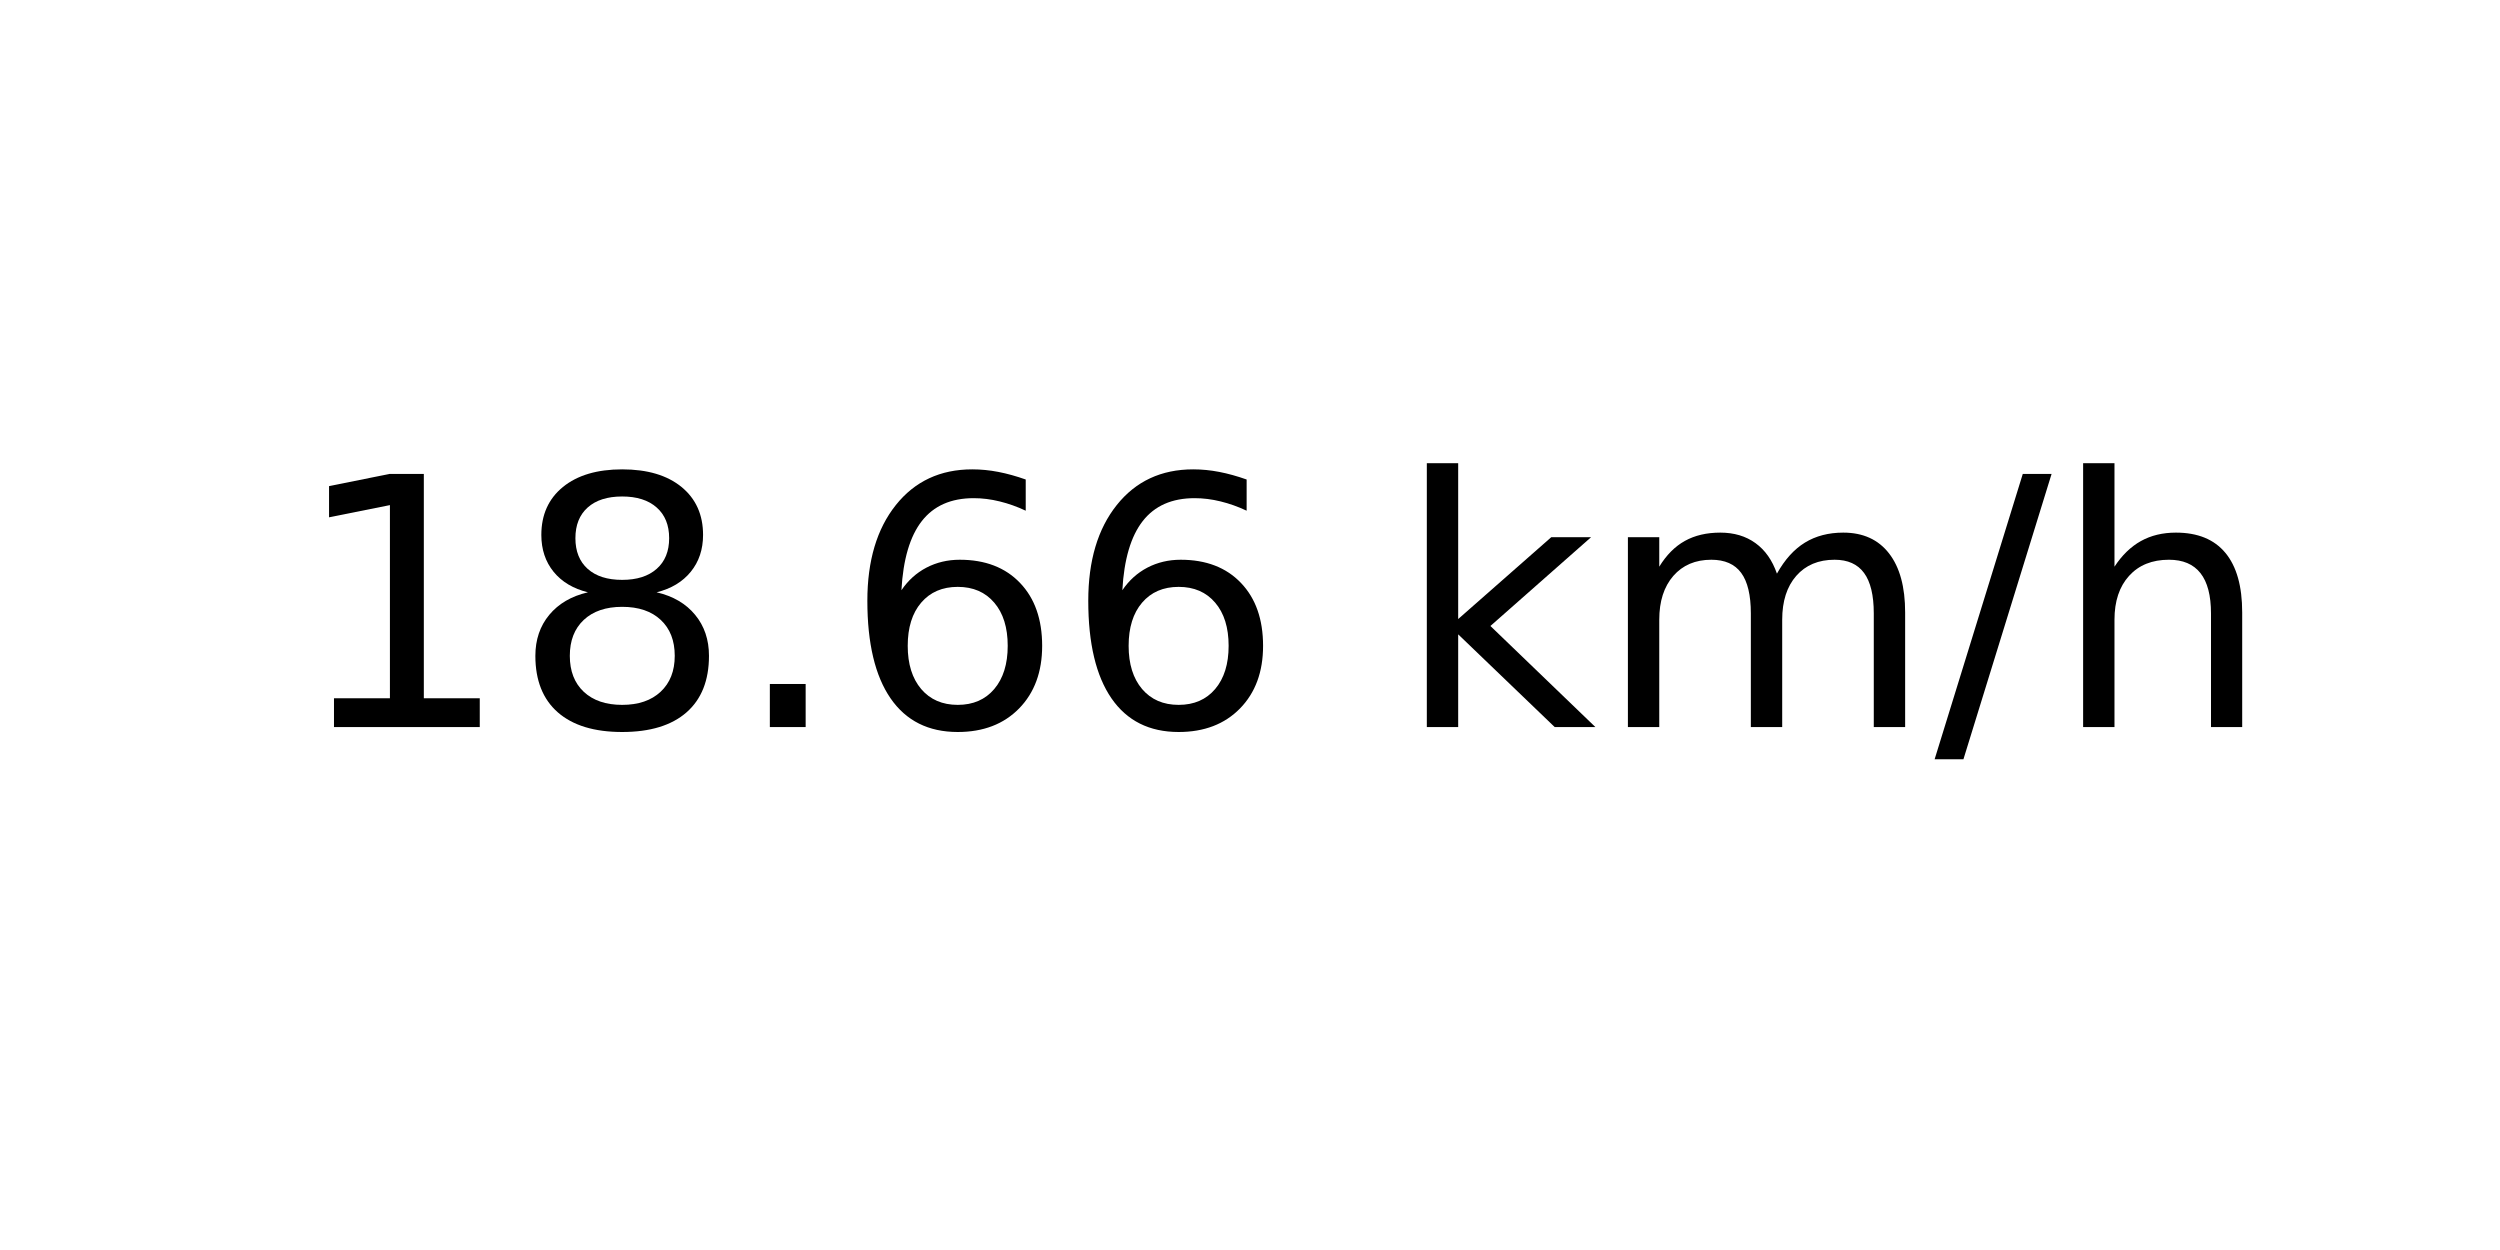
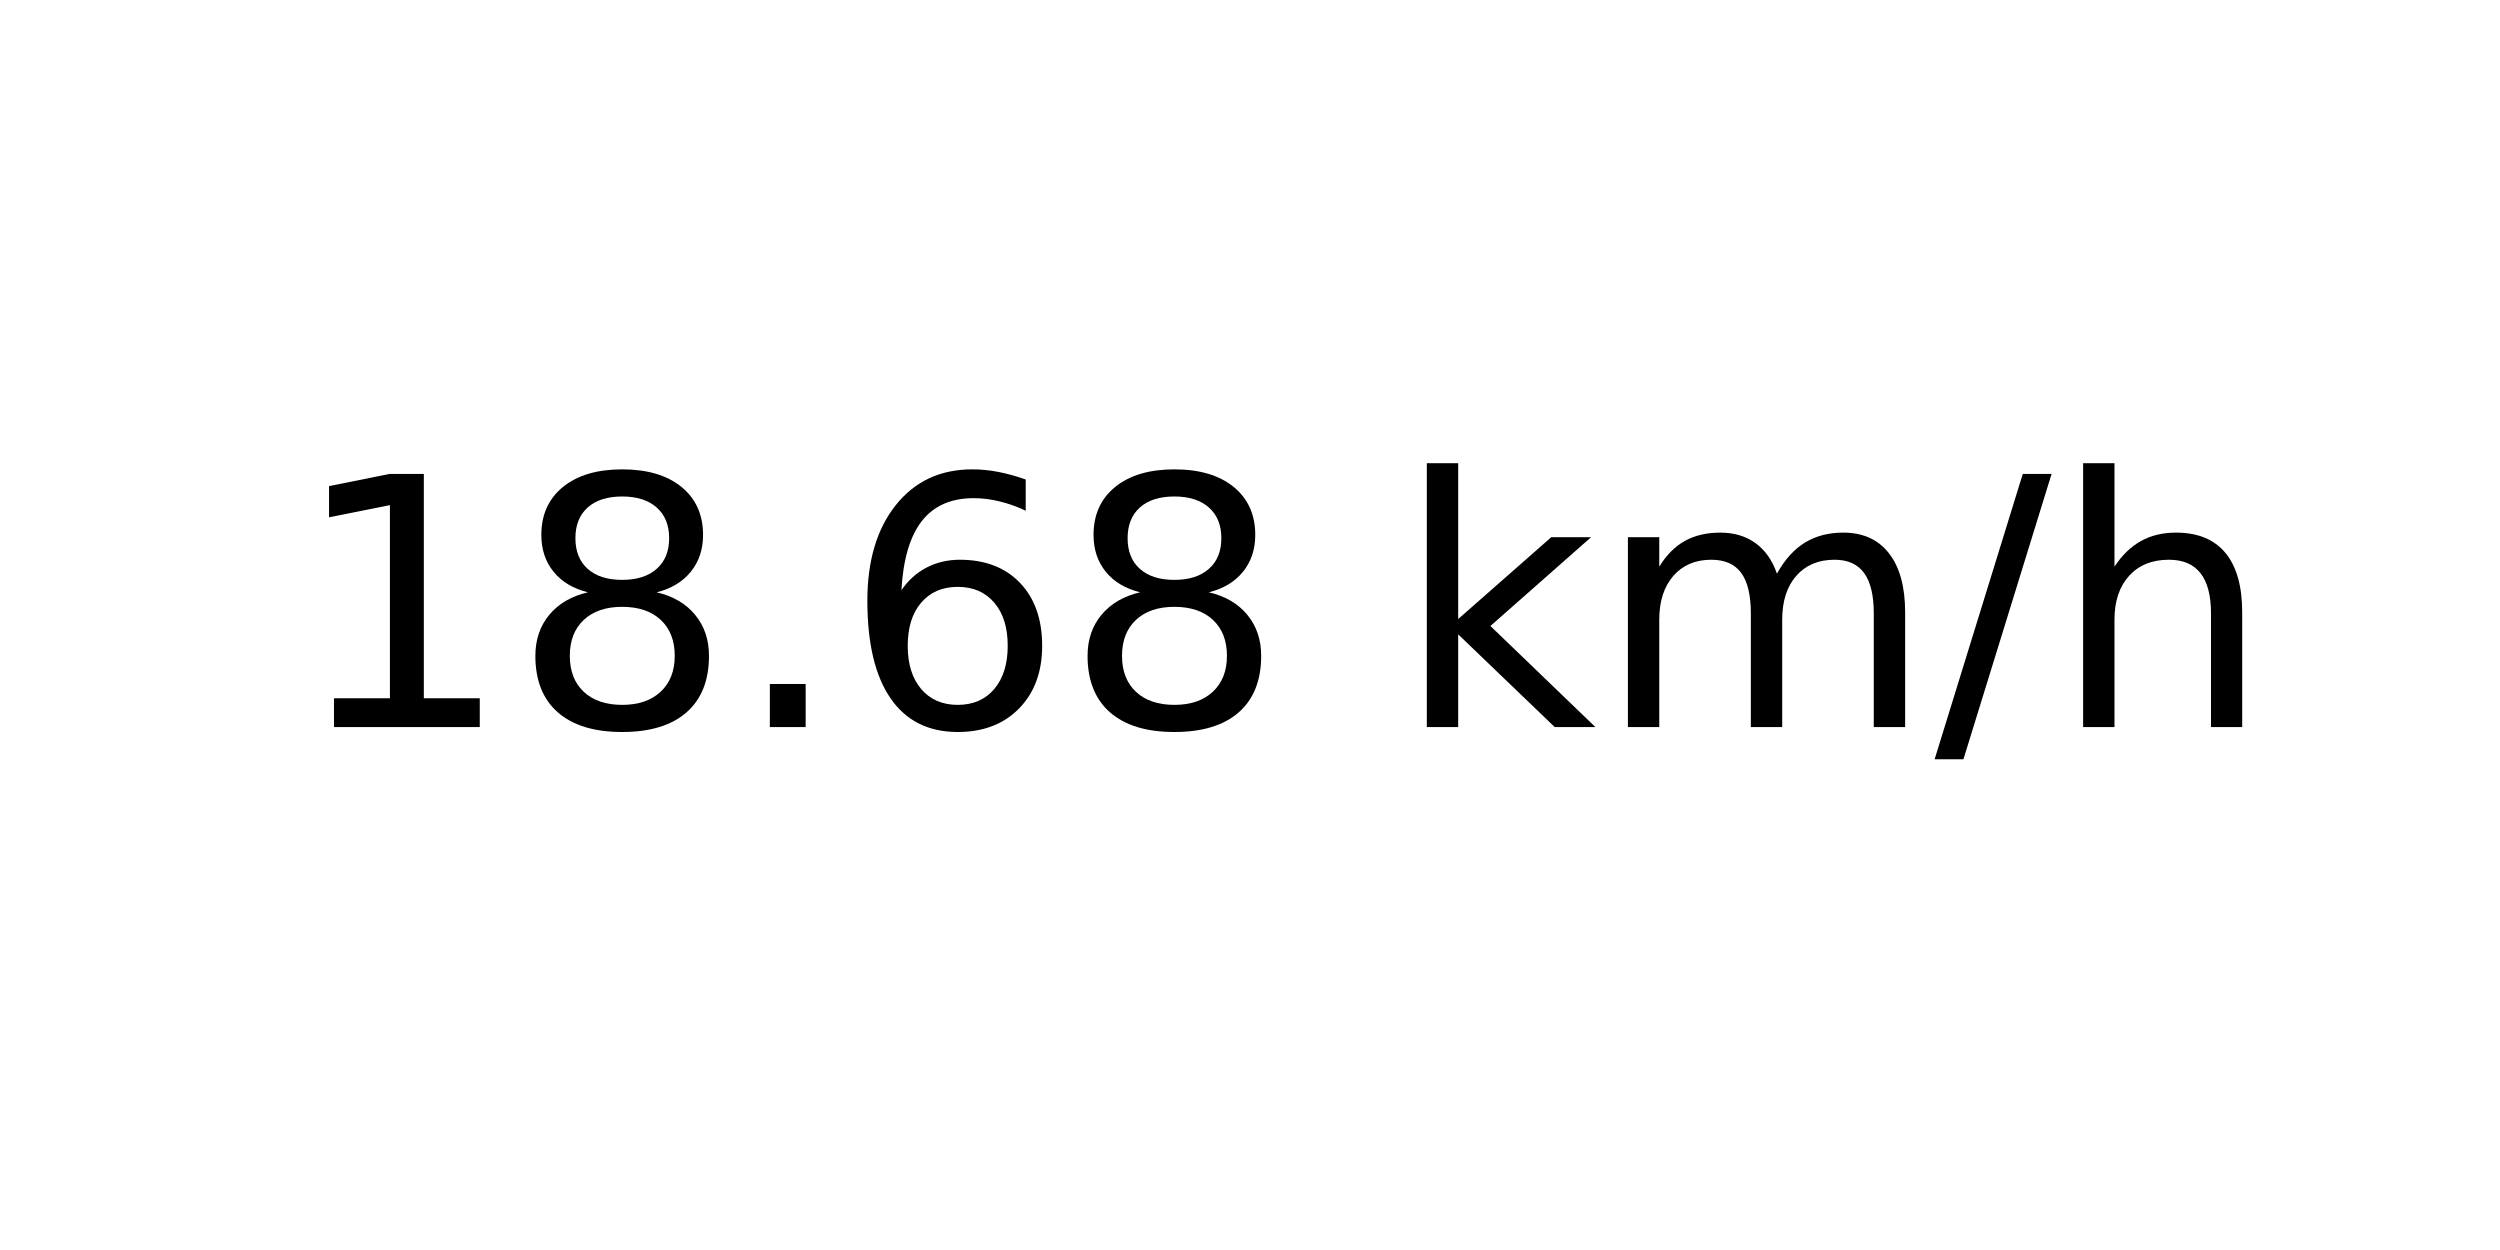
<svg xmlns="http://www.w3.org/2000/svg" xmlns:xlink="http://www.w3.org/1999/xlink" width="72pt" height="36pt" viewBox="0 0 72 36" version="1.1">
  <defs>
    <style type="text/css">*{stroke-linejoin: round; stroke-linecap: butt}</style>
  </defs>
  <g id="figure_1">
    <g id="axes_1">
      <g id="text_1">
        <g transform="translate(8.378125 20.93937) scale(0.1 -0.1)">
          <defs>
            <path id="DejaVuSans-31" d="M 794 531  L 1825 531  L 1825 4091  L 703 3866  L 703 4441  L 1819 4666  L 2450 4666  L 2450 531  L 3481 531  L 3481 0  L 794 0  L 794 531  z " transform="scale(0.015625)" />
            <path id="DejaVuSans-38" d="M 2034 2216  Q 1584 2216 1326 1975  Q 1069 1734 1069 1313  Q 1069 891 1326 650  Q 1584 409 2034 409  Q 2484 409 2743 651  Q 3003 894 3003 1313  Q 3003 1734 2745 1975  Q 2488 2216 2034 2216  z M 1403 2484  Q 997 2584 770 2862  Q 544 3141 544 3541  Q 544 4100 942 4425  Q 1341 4750 2034 4750  Q 2731 4750 3128 4425  Q 3525 4100 3525 3541  Q 3525 3141 3298 2862  Q 3072 2584 2669 2484  Q 3125 2378 3379 2068  Q 3634 1759 3634 1313  Q 3634 634 3220 271  Q 2806 -91 2034 -91  Q 1263 -91 848 271  Q 434 634 434 1313  Q 434 1759 690 2068  Q 947 2378 1403 2484  z M 1172 3481  Q 1172 3119 1398 2916  Q 1625 2713 2034 2713  Q 2441 2713 2670 2916  Q 2900 3119 2900 3481  Q 2900 3844 2670 4047  Q 2441 4250 2034 4250  Q 1625 4250 1398 4047  Q 1172 3844 1172 3481  z " transform="scale(0.015625)" />
            <path id="DejaVuSans-2e" d="M 684 794  L 1344 794  L 1344 0  L 684 0  L 684 794  z " transform="scale(0.015625)" />
            <path id="DejaVuSans-36" d="M 2113 2584  Q 1688 2584 1439 2293  Q 1191 2003 1191 1497  Q 1191 994 1439 701  Q 1688 409 2113 409  Q 2538 409 2786 701  Q 3034 994 3034 1497  Q 3034 2003 2786 2293  Q 2538 2584 2113 2584  z M 3366 4563  L 3366 3988  Q 3128 4100 2886 4159  Q 2644 4219 2406 4219  Q 1781 4219 1451 3797  Q 1122 3375 1075 2522  Q 1259 2794 1537 2939  Q 1816 3084 2150 3084  Q 2853 3084 3261 2657  Q 3669 2231 3669 1497  Q 3669 778 3244 343  Q 2819 -91 2113 -91  Q 1303 -91 875 529  Q 447 1150 447 2328  Q 447 3434 972 4092  Q 1497 4750 2381 4750  Q 2619 4750 2861 4703  Q 3103 4656 3366 4563  z " transform="scale(0.015625)" />
            <path id="DejaVuSans-20" transform="scale(0.015625)" />
            <path id="DejaVuSans-6b" d="M 581 4863  L 1159 4863  L 1159 1991  L 2875 3500  L 3609 3500  L 1753 1863  L 3688 0  L 2938 0  L 1159 1709  L 1159 0  L 581 0  L 581 4863  z " transform="scale(0.015625)" />
            <path id="DejaVuSans-6d" d="M 3328 2828  Q 3544 3216 3844 3400  Q 4144 3584 4550 3584  Q 5097 3584 5394 3201  Q 5691 2819 5691 2113  L 5691 0  L 5113 0  L 5113 2094  Q 5113 2597 4934 2840  Q 4756 3084 4391 3084  Q 3944 3084 3684 2787  Q 3425 2491 3425 1978  L 3425 0  L 2847 0  L 2847 2094  Q 2847 2600 2669 2842  Q 2491 3084 2119 3084  Q 1678 3084 1418 2786  Q 1159 2488 1159 1978  L 1159 0  L 581 0  L 581 3500  L 1159 3500  L 1159 2956  Q 1356 3278 1631 3431  Q 1906 3584 2284 3584  Q 2666 3584 2933 3390  Q 3200 3197 3328 2828  z " transform="scale(0.015625)" />
            <path id="DejaVuSans-2f" d="M 1625 4666  L 2156 4666  L 531 -594  L 0 -594  L 1625 4666  z " transform="scale(0.015625)" />
            <path id="DejaVuSans-68" d="M 3513 2113  L 3513 0  L 2938 0  L 2938 2094  Q 2938 2591 2744 2837  Q 2550 3084 2163 3084  Q 1697 3084 1428 2787  Q 1159 2491 1159 1978  L 1159 0  L 581 0  L 581 4863  L 1159 4863  L 1159 2956  Q 1366 3272 1645 3428  Q 1925 3584 2291 3584  Q 2894 3584 3203 3211  Q 3513 2838 3513 2113  z " transform="scale(0.015625)" />
          </defs>
          <use xlink:href="#DejaVuSans-31" />
          <use xlink:href="#DejaVuSans-38" x="63.623" />
          <use xlink:href="#DejaVuSans-2e" x="127.246" />
          <use xlink:href="#DejaVuSans-36" x="159.033" />
-           <use xlink:href="#DejaVuSans-36" x="222.656" />
+           <use xlink:href="#DejaVuSans-38" x="222.656" />
          <use xlink:href="#DejaVuSans-20" x="286.279" />
          <use xlink:href="#DejaVuSans-6b" x="318.066" />
          <use xlink:href="#DejaVuSans-6d" x="375.977" />
          <use xlink:href="#DejaVuSans-2f" x="473.389" />
          <use xlink:href="#DejaVuSans-68" x="507.08" />
        </g>
      </g>
    </g>
  </g>
</svg>
